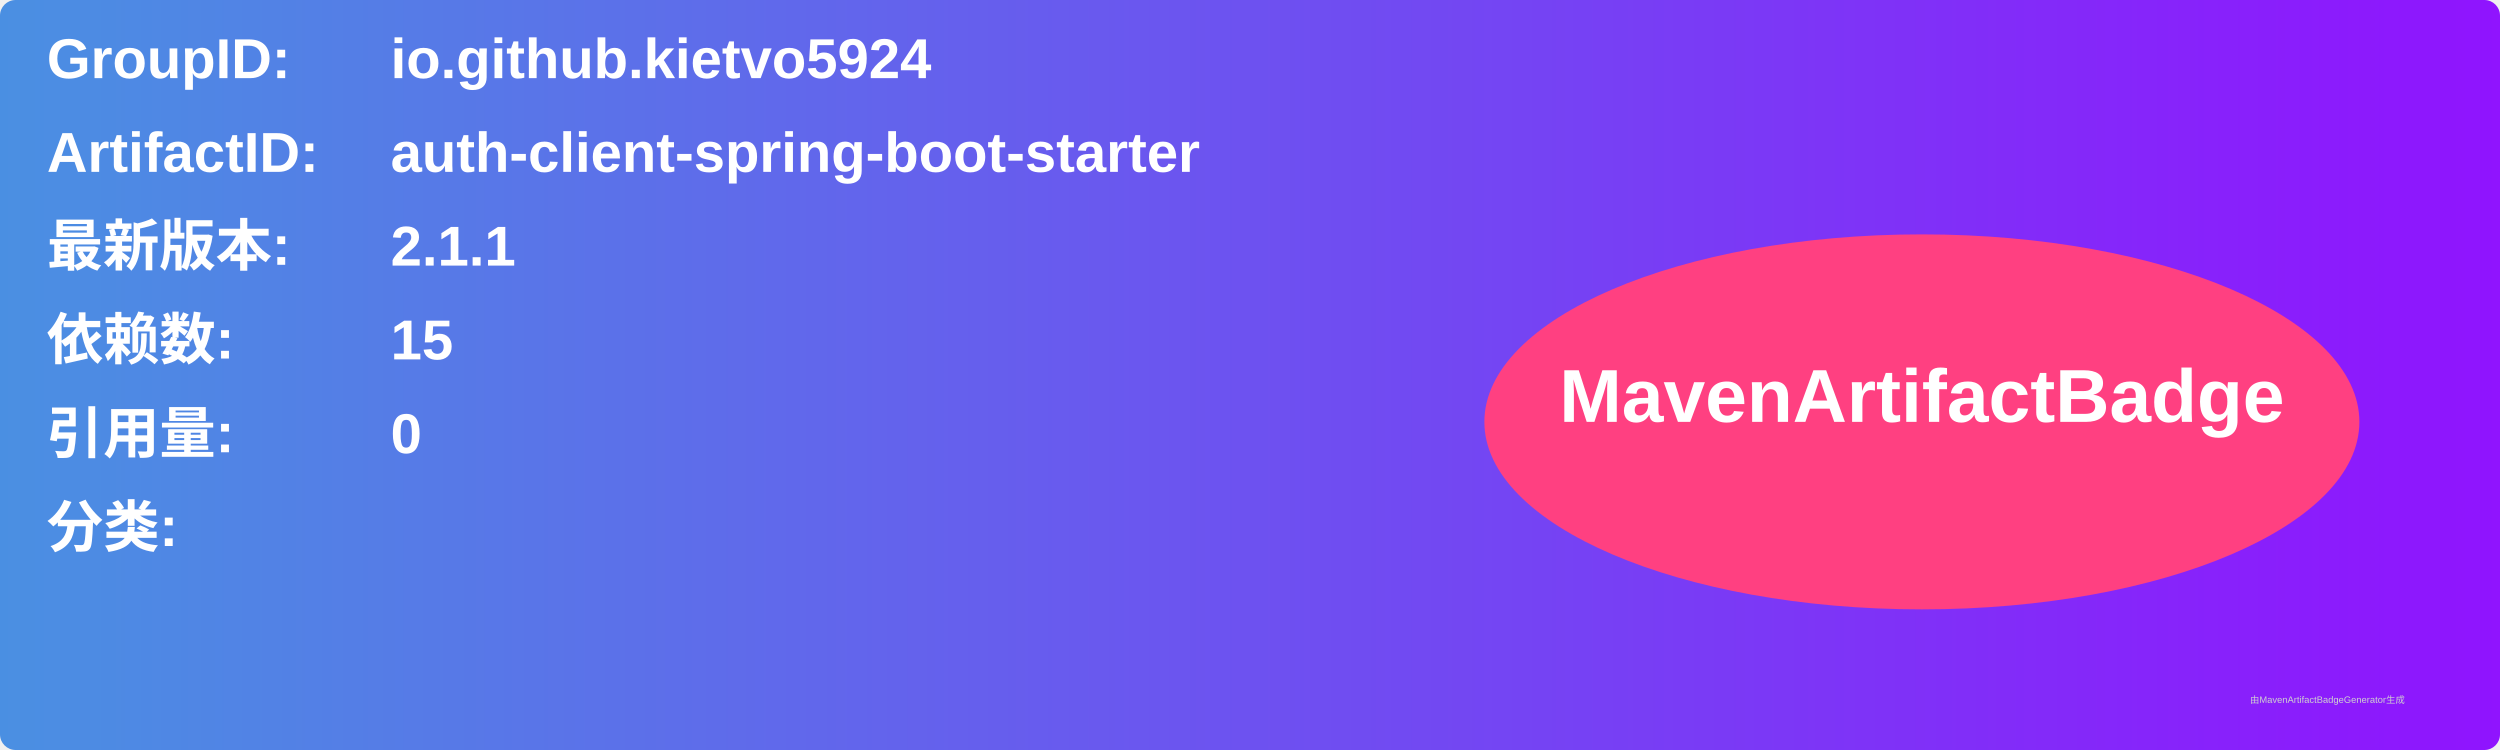
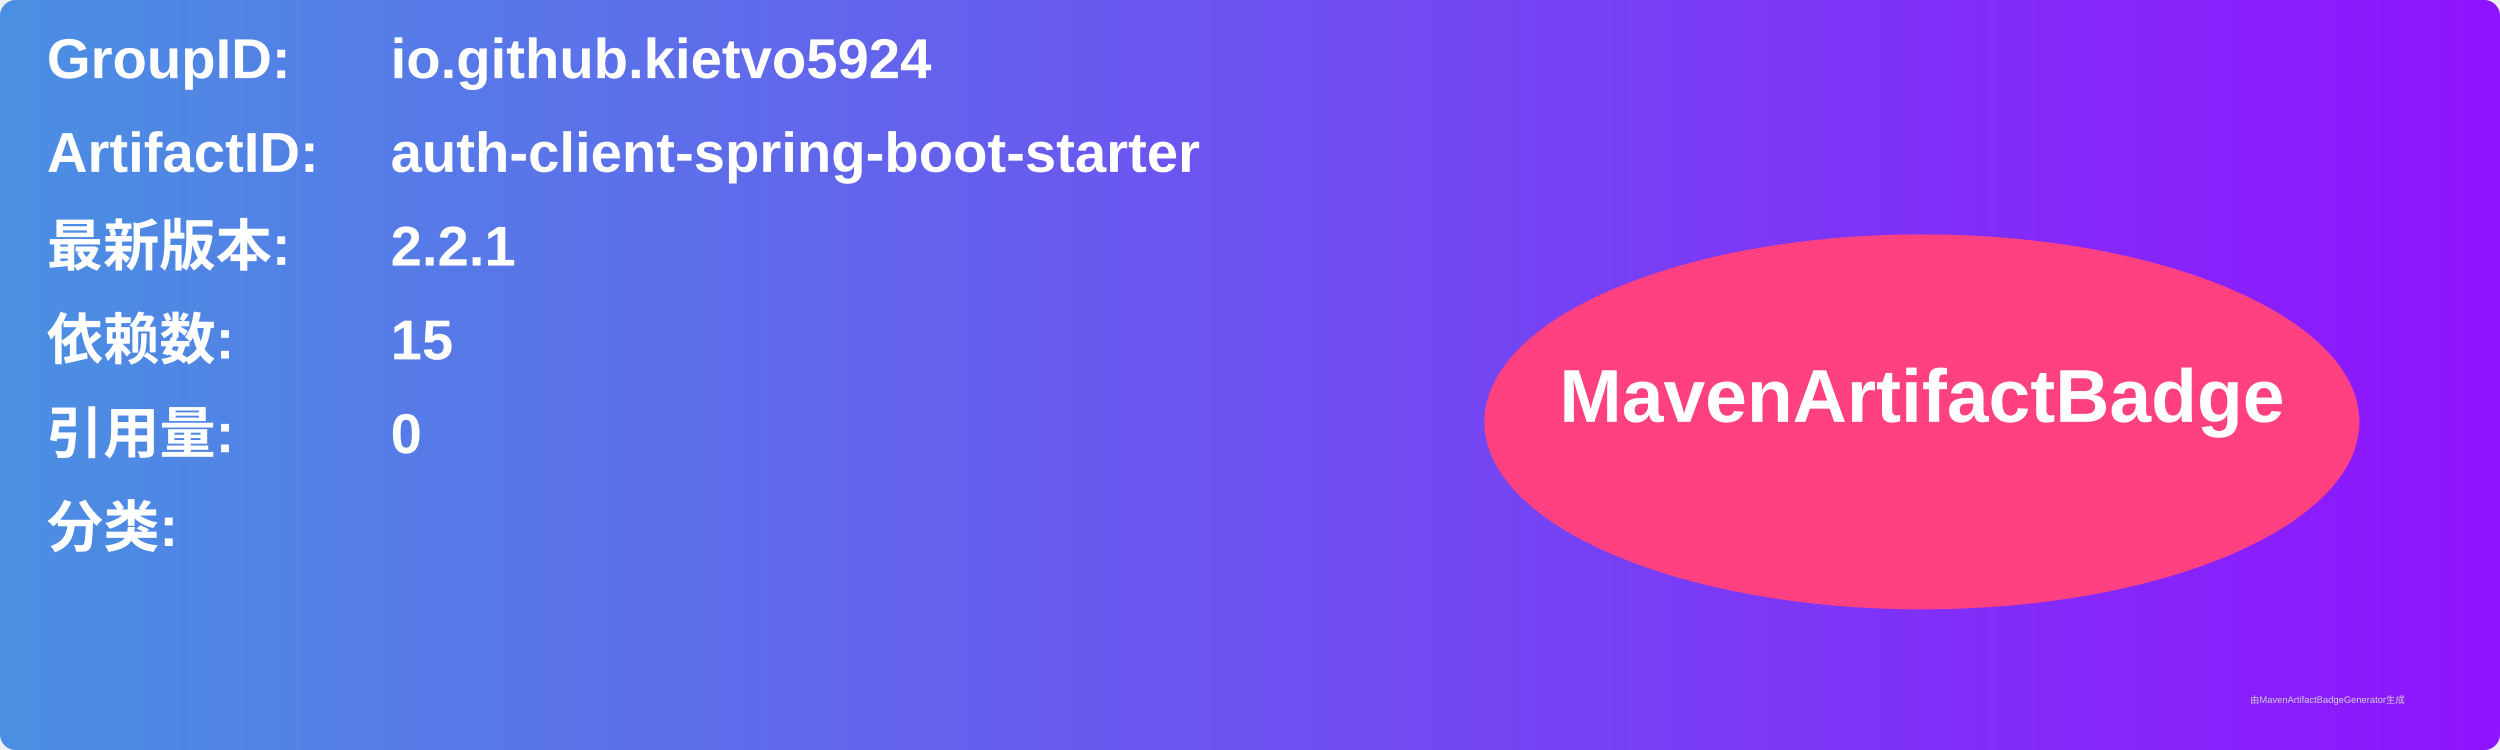
<svg xmlns="http://www.w3.org/2000/svg" width="800" height="240" viewBox="0 0 800 240">
  <linearGradient id="grad" x1="0%" y1="0%" x2="100%" y2="0%">
    <stop offset="0%" stop-color="#4a90e2" />
    <stop offset="100%" stop-color="#9013fe" />
  </linearGradient>
  <rect width="100%" height="100%" rx="5" ry="5" fill="url(#grad)" />
  <g transform="translate(15, 15)">
    <text x="0" y="10" font-family="Arial" font-size="18" fill="white" font-weight="bold" width="260">GroupID:</text>
    <text x="110" y="10" font-family="Arial" font-size="18" fill="white" font-weight="bold" width="460">io.github.kietvo5924</text>
    <text x="0" y="40" font-family="Arial" font-size="18" fill="white" font-weight="bold" width="260">ArtifactID:</text>
    <text x="110" y="40" font-family="Arial" font-size="18" fill="white" font-weight="bold" width="460">auth-client-spring-boot-starter</text>
    <text x="0" y="70" font-family="Arial" font-size="18" fill="white" font-weight="bold">最新版本:</text>
    <text x="110" y="70" font-family="Arial" font-size="18" fill="white" font-weight="bold">
-       <tspan font-weight="bold">2.1.1</tspan>
+       <tspan font-weight="bold">2.2.1</tspan>
    </text>
    <text x="0" y="100" font-family="Arial" font-size="18" fill="white" font-weight="bold">依赖数: </text>
    <text x="110" y="100" font-family="Arial" font-size="18" fill="white">
      <tspan font-weight="bold">15</tspan>
    </text>
    <text x="0" y="130" font-family="Arial" font-size="18" fill="white" font-weight="bold">引用量: </text>
    <text x="110" y="130" font-family="Arial" font-size="18" fill="white">
      <tspan font-weight="bold">0</tspan>
    </text>
    <text x="0" y="160" font-family="Arial" font-size="18" fill="white" font-weight="bold">分类:</text>
    <text x="10" y="190" font-family="Arial" font-size="10" fill="white">
      <tspan font-weight="bold" />
    </text>
    <ellipse cx="600" cy="120" rx="140" ry="60" fill="#ff4081" />
    <text x="600" y="120" text-anchor="middle" font-family="Arial" font-size="24" fill="white" font-weight="bold">MavenArtifactBadge</text>
  </g>
  <text x="720" y="225" font-family="Arial" font-size="3" fill="#d0d0d0">由MavenArtifactBadgeGenerator生成</text>
</svg>
